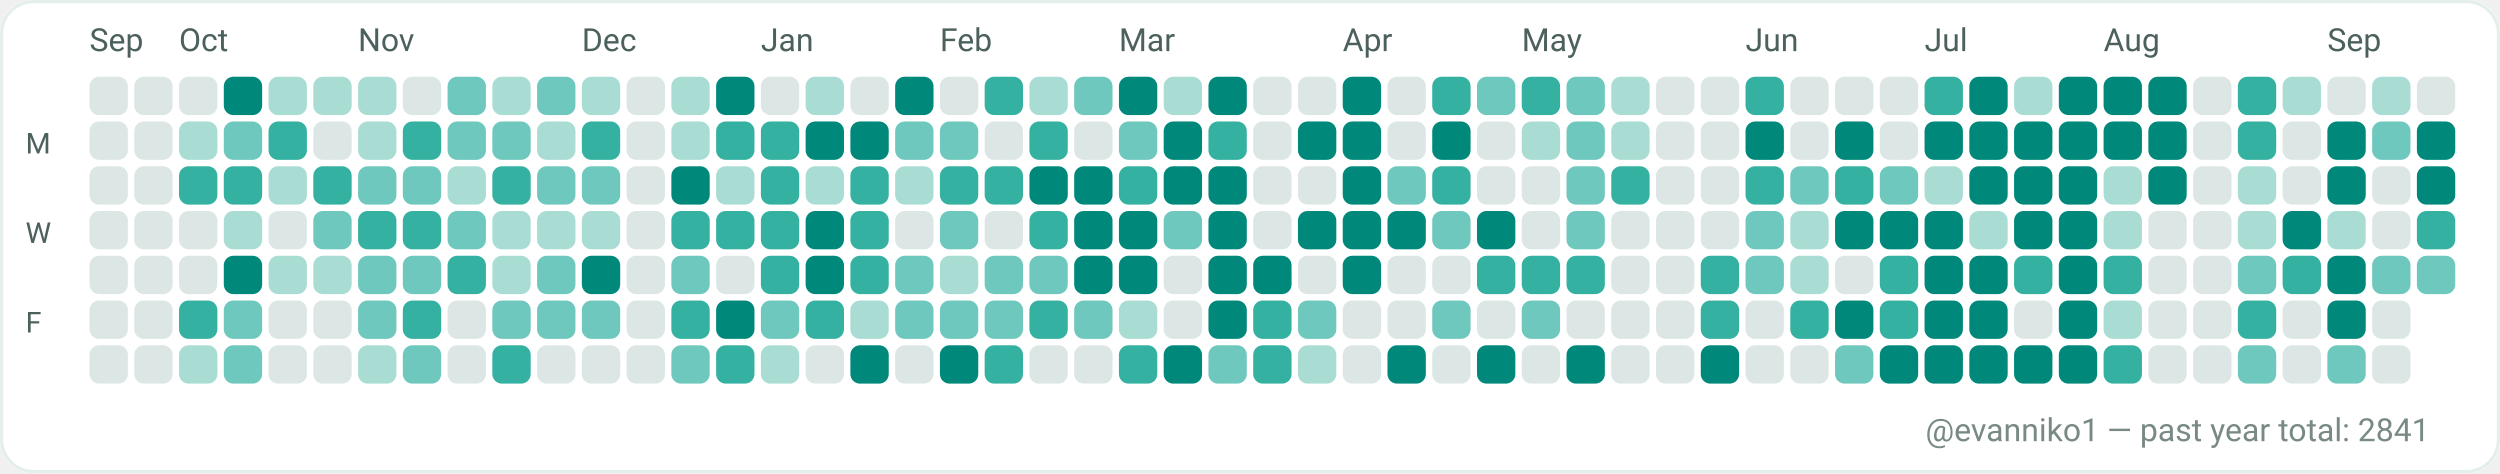
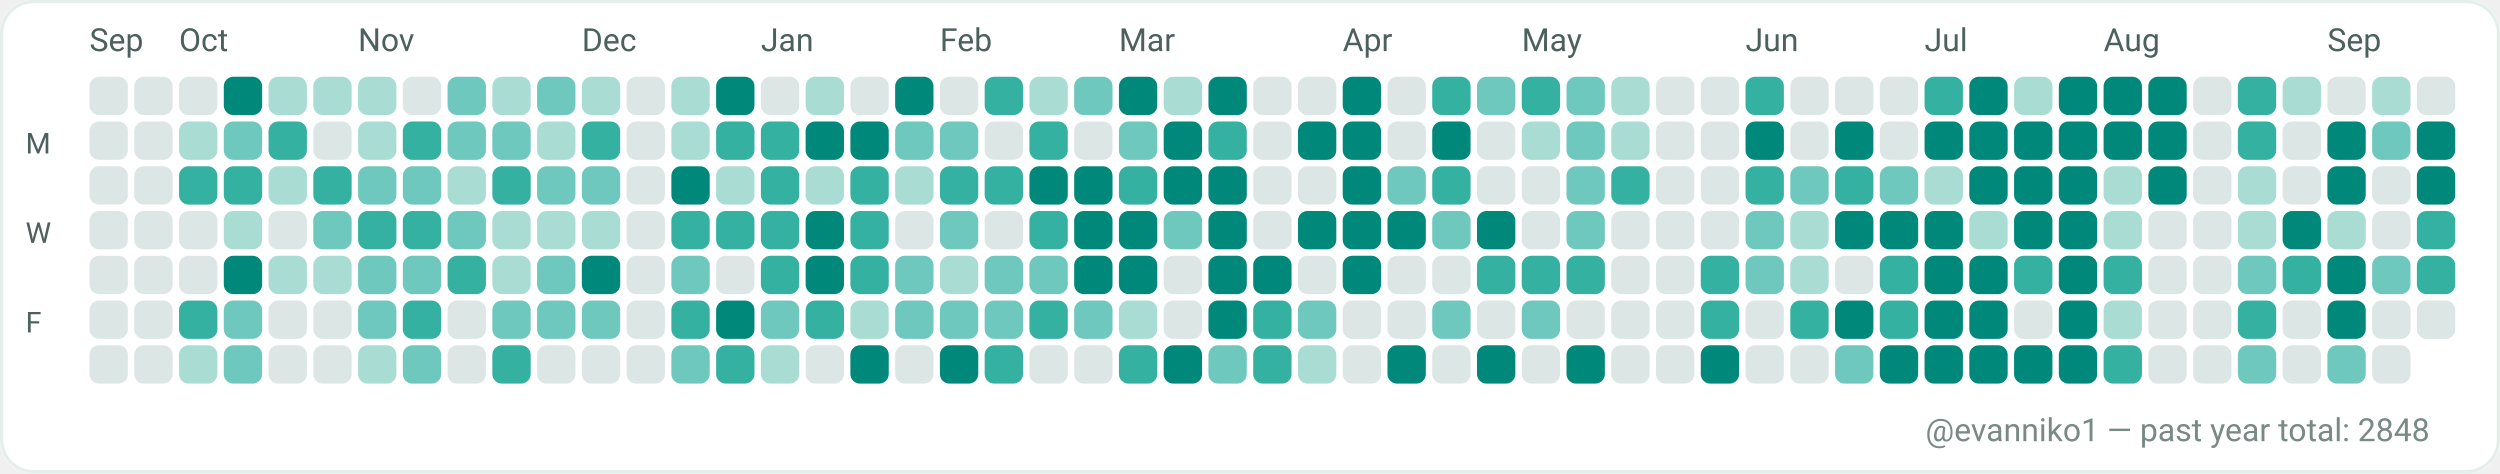
<svg xmlns="http://www.w3.org/2000/svg" width="782" height="148" viewBox="0 0 782 148" role="img" aria-label="GitHub contributions calendar for evanniko1">
  <rect x="0" y="0" width="782" height="148" rx="10" fill="#F7FAF9" />
  <rect x="0.5" y="0.5" width="781" height="147" rx="10" fill="#FFFFFF" stroke="#E5EFEA" stroke-width="1" />
  <text x="28" y="16" fill="#4C615D" font-family="ui-sans-serif, system-ui, -apple-system, Segoe UI, Roboto, Ubuntu, Cantarell, Noto Sans, Helvetica Neue, Arial" font-size="10" text-rendering="geometricPrecision">Sep</text>
  <text x="56" y="16" fill="#4C615D" font-family="ui-sans-serif, system-ui, -apple-system, Segoe UI, Roboto, Ubuntu, Cantarell, Noto Sans, Helvetica Neue, Arial" font-size="10" text-rendering="geometricPrecision">Oct</text>
  <text x="112" y="16" fill="#4C615D" font-family="ui-sans-serif, system-ui, -apple-system, Segoe UI, Roboto, Ubuntu, Cantarell, Noto Sans, Helvetica Neue, Arial" font-size="10" text-rendering="geometricPrecision">Nov</text>
  <text x="182" y="16" fill="#4C615D" font-family="ui-sans-serif, system-ui, -apple-system, Segoe UI, Roboto, Ubuntu, Cantarell, Noto Sans, Helvetica Neue, Arial" font-size="10" text-rendering="geometricPrecision">Dec</text>
  <text x="238" y="16" fill="#4C615D" font-family="ui-sans-serif, system-ui, -apple-system, Segoe UI, Roboto, Ubuntu, Cantarell, Noto Sans, Helvetica Neue, Arial" font-size="10" text-rendering="geometricPrecision">Jan</text>
  <text x="294" y="16" fill="#4C615D" font-family="ui-sans-serif, system-ui, -apple-system, Segoe UI, Roboto, Ubuntu, Cantarell, Noto Sans, Helvetica Neue, Arial" font-size="10" text-rendering="geometricPrecision">Feb</text>
  <text x="350" y="16" fill="#4C615D" font-family="ui-sans-serif, system-ui, -apple-system, Segoe UI, Roboto, Ubuntu, Cantarell, Noto Sans, Helvetica Neue, Arial" font-size="10" text-rendering="geometricPrecision">Mar</text>
  <text x="420" y="16" fill="#4C615D" font-family="ui-sans-serif, system-ui, -apple-system, Segoe UI, Roboto, Ubuntu, Cantarell, Noto Sans, Helvetica Neue, Arial" font-size="10" text-rendering="geometricPrecision">Apr</text>
  <text x="476" y="16" fill="#4C615D" font-family="ui-sans-serif, system-ui, -apple-system, Segoe UI, Roboto, Ubuntu, Cantarell, Noto Sans, Helvetica Neue, Arial" font-size="10" text-rendering="geometricPrecision">May</text>
  <text x="546" y="16" fill="#4C615D" font-family="ui-sans-serif, system-ui, -apple-system, Segoe UI, Roboto, Ubuntu, Cantarell, Noto Sans, Helvetica Neue, Arial" font-size="10" text-rendering="geometricPrecision">Jun</text>
  <text x="602" y="16" fill="#4C615D" font-family="ui-sans-serif, system-ui, -apple-system, Segoe UI, Roboto, Ubuntu, Cantarell, Noto Sans, Helvetica Neue, Arial" font-size="10" text-rendering="geometricPrecision">Jul</text>
  <text x="658" y="16" fill="#4C615D" font-family="ui-sans-serif, system-ui, -apple-system, Segoe UI, Roboto, Ubuntu, Cantarell, Noto Sans, Helvetica Neue, Arial" font-size="10" text-rendering="geometricPrecision">Aug</text>
  <text x="728" y="16" fill="#4C615D" font-family="ui-sans-serif, system-ui, -apple-system, Segoe UI, Roboto, Ubuntu, Cantarell, Noto Sans, Helvetica Neue, Arial" font-size="10" text-rendering="geometricPrecision">Sep</text>
  <text x="8" y="48" fill="#4C615D" font-family="ui-sans-serif, system-ui, -apple-system, Segoe UI, Roboto, Ubuntu, Cantarell, Noto Sans, Helvetica Neue, Arial" font-size="9" text-rendering="geometricPrecision">M</text>
  <text x="8" y="76" fill="#4C615D" font-family="ui-sans-serif, system-ui, -apple-system, Segoe UI, Roboto, Ubuntu, Cantarell, Noto Sans, Helvetica Neue, Arial" font-size="9" text-rendering="geometricPrecision">W</text>
  <text x="8" y="104" fill="#4C615D" font-family="ui-sans-serif, system-ui, -apple-system, Segoe UI, Roboto, Ubuntu, Cantarell, Noto Sans, Helvetica Neue, Arial" font-size="9" text-rendering="geometricPrecision">F</text>
  <g>
    <rect x="28" y="24" width="12" height="12" rx="3" fill="#DCE7E5" />
  </g>
  <g>
    <rect x="28" y="38" width="12" height="12" rx="3" fill="#DCE7E5" />
  </g>
  <g>
    <rect x="28" y="52" width="12" height="12" rx="3" fill="#DCE7E5" />
  </g>
  <g>
    <rect x="28" y="66" width="12" height="12" rx="3" fill="#DCE7E5" />
  </g>
  <g>
    <rect x="28" y="80" width="12" height="12" rx="3" fill="#DCE7E5" />
  </g>
  <g>
    <rect x="28" y="94" width="12" height="12" rx="3" fill="#DCE7E5" />
  </g>
  <g>
    <rect x="28" y="108" width="12" height="12" rx="3" fill="#DCE7E5" />
  </g>
  <g>
    <rect x="42" y="24" width="12" height="12" rx="3" fill="#DCE7E5" />
  </g>
  <g>
    <rect x="42" y="38" width="12" height="12" rx="3" fill="#DCE7E5" />
  </g>
  <g>
    <rect x="42" y="52" width="12" height="12" rx="3" fill="#DCE7E5" />
  </g>
  <g>
    <rect x="42" y="66" width="12" height="12" rx="3" fill="#DCE7E5" />
  </g>
  <g>
    <rect x="42" y="80" width="12" height="12" rx="3" fill="#DCE7E5" />
  </g>
  <g>
    <rect x="42" y="94" width="12" height="12" rx="3" fill="#DCE7E5" />
  </g>
  <g>
    <rect x="42" y="108" width="12" height="12" rx="3" fill="#DCE7E5" />
  </g>
  <g>
    <rect x="56" y="24" width="12" height="12" rx="3" fill="#DCE7E5" />
  </g>
  <g>
    <rect x="56" y="38" width="12" height="12" rx="3" fill="#A9DDD4" />
  </g>
  <g>
    <rect x="56" y="52" width="12" height="12" rx="3" fill="#35B1A1" />
  </g>
  <g>
    <rect x="56" y="66" width="12" height="12" rx="3" fill="#DCE7E5" />
  </g>
  <g>
    <rect x="56" y="80" width="12" height="12" rx="3" fill="#DCE7E5" />
  </g>
  <g>
    <rect x="56" y="94" width="12" height="12" rx="3" fill="#35B1A1" />
  </g>
  <g>
    <rect x="56" y="108" width="12" height="12" rx="3" fill="#A9DDD4" />
  </g>
  <g>
    <rect x="70" y="24" width="12" height="12" rx="3" fill="#00897B" />
  </g>
  <g>
    <rect x="70" y="38" width="12" height="12" rx="3" fill="#6FC8BE" />
  </g>
  <g>
    <rect x="70" y="52" width="12" height="12" rx="3" fill="#35B1A1" />
  </g>
  <g>
    <rect x="70" y="66" width="12" height="12" rx="3" fill="#A9DDD4" />
  </g>
  <g>
    <rect x="70" y="80" width="12" height="12" rx="3" fill="#00897B" />
  </g>
  <g>
    <rect x="70" y="94" width="12" height="12" rx="3" fill="#6FC8BE" />
  </g>
  <g>
    <rect x="70" y="108" width="12" height="12" rx="3" fill="#6FC8BE" />
  </g>
  <g>
    <rect x="84" y="24" width="12" height="12" rx="3" fill="#A9DDD4" />
  </g>
  <g>
    <rect x="84" y="38" width="12" height="12" rx="3" fill="#35B1A1" />
  </g>
  <g>
    <rect x="84" y="52" width="12" height="12" rx="3" fill="#A9DDD4" />
  </g>
  <g>
    <rect x="84" y="66" width="12" height="12" rx="3" fill="#DCE7E5" />
  </g>
  <g>
    <rect x="84" y="80" width="12" height="12" rx="3" fill="#A9DDD4" />
  </g>
  <g>
    <rect x="84" y="94" width="12" height="12" rx="3" fill="#DCE7E5" />
  </g>
  <g>
    <rect x="84" y="108" width="12" height="12" rx="3" fill="#DCE7E5" />
  </g>
  <g>
    <rect x="98" y="24" width="12" height="12" rx="3" fill="#A9DDD4" />
  </g>
  <g>
    <rect x="98" y="38" width="12" height="12" rx="3" fill="#DCE7E5" />
  </g>
  <g>
    <rect x="98" y="52" width="12" height="12" rx="3" fill="#35B1A1" />
  </g>
  <g>
    <rect x="98" y="66" width="12" height="12" rx="3" fill="#6FC8BE" />
  </g>
  <g>
    <rect x="98" y="80" width="12" height="12" rx="3" fill="#A9DDD4" />
  </g>
  <g>
    <rect x="98" y="94" width="12" height="12" rx="3" fill="#DCE7E5" />
  </g>
  <g>
    <rect x="98" y="108" width="12" height="12" rx="3" fill="#DCE7E5" />
  </g>
  <g>
    <rect x="112" y="24" width="12" height="12" rx="3" fill="#A9DDD4" />
  </g>
  <g>
    <rect x="112" y="38" width="12" height="12" rx="3" fill="#A9DDD4" />
  </g>
  <g>
    <rect x="112" y="52" width="12" height="12" rx="3" fill="#6FC8BE" />
  </g>
  <g>
    <rect x="112" y="66" width="12" height="12" rx="3" fill="#35B1A1" />
  </g>
  <g>
    <rect x="112" y="80" width="12" height="12" rx="3" fill="#6FC8BE" />
  </g>
  <g>
    <rect x="112" y="94" width="12" height="12" rx="3" fill="#6FC8BE" />
  </g>
  <g>
    <rect x="112" y="108" width="12" height="12" rx="3" fill="#A9DDD4" />
  </g>
  <g>
    <rect x="126" y="24" width="12" height="12" rx="3" fill="#DCE7E5" />
  </g>
  <g>
    <rect x="126" y="38" width="12" height="12" rx="3" fill="#35B1A1" />
  </g>
  <g>
    <rect x="126" y="52" width="12" height="12" rx="3" fill="#6FC8BE" />
  </g>
  <g>
    <rect x="126" y="66" width="12" height="12" rx="3" fill="#35B1A1" />
  </g>
  <g>
    <rect x="126" y="80" width="12" height="12" rx="3" fill="#6FC8BE" />
  </g>
  <g>
    <rect x="126" y="94" width="12" height="12" rx="3" fill="#35B1A1" />
  </g>
  <g>
    <rect x="126" y="108" width="12" height="12" rx="3" fill="#6FC8BE" />
  </g>
  <g>
    <rect x="140" y="24" width="12" height="12" rx="3" fill="#6FC8BE" />
  </g>
  <g>
    <rect x="140" y="38" width="12" height="12" rx="3" fill="#6FC8BE" />
  </g>
  <g>
    <rect x="140" y="52" width="12" height="12" rx="3" fill="#A9DDD4" />
  </g>
  <g>
    <rect x="140" y="66" width="12" height="12" rx="3" fill="#6FC8BE" />
  </g>
  <g>
    <rect x="140" y="80" width="12" height="12" rx="3" fill="#35B1A1" />
  </g>
  <g>
    <rect x="140" y="94" width="12" height="12" rx="3" fill="#DCE7E5" />
  </g>
  <g>
    <rect x="140" y="108" width="12" height="12" rx="3" fill="#DCE7E5" />
  </g>
  <g>
    <rect x="154" y="24" width="12" height="12" rx="3" fill="#A9DDD4" />
  </g>
  <g>
    <rect x="154" y="38" width="12" height="12" rx="3" fill="#6FC8BE" />
  </g>
  <g>
    <rect x="154" y="52" width="12" height="12" rx="3" fill="#35B1A1" />
  </g>
  <g>
    <rect x="154" y="66" width="12" height="12" rx="3" fill="#A9DDD4" />
  </g>
  <g>
    <rect x="154" y="80" width="12" height="12" rx="3" fill="#A9DDD4" />
  </g>
  <g>
    <rect x="154" y="94" width="12" height="12" rx="3" fill="#6FC8BE" />
  </g>
  <g>
    <rect x="154" y="108" width="12" height="12" rx="3" fill="#35B1A1" />
  </g>
  <g>
    <rect x="168" y="24" width="12" height="12" rx="3" fill="#6FC8BE" />
  </g>
  <g>
    <rect x="168" y="38" width="12" height="12" rx="3" fill="#A9DDD4" />
  </g>
  <g>
    <rect x="168" y="52" width="12" height="12" rx="3" fill="#6FC8BE" />
  </g>
  <g>
    <rect x="168" y="66" width="12" height="12" rx="3" fill="#A9DDD4" />
  </g>
  <g>
    <rect x="168" y="80" width="12" height="12" rx="3" fill="#6FC8BE" />
  </g>
  <g>
    <rect x="168" y="94" width="12" height="12" rx="3" fill="#6FC8BE" />
  </g>
  <g>
    <rect x="168" y="108" width="12" height="12" rx="3" fill="#DCE7E5" />
  </g>
  <g>
    <rect x="182" y="24" width="12" height="12" rx="3" fill="#A9DDD4" />
  </g>
  <g>
    <rect x="182" y="38" width="12" height="12" rx="3" fill="#35B1A1" />
  </g>
  <g>
    <rect x="182" y="52" width="12" height="12" rx="3" fill="#6FC8BE" />
  </g>
  <g>
    <rect x="182" y="66" width="12" height="12" rx="3" fill="#A9DDD4" />
  </g>
  <g>
    <rect x="182" y="80" width="12" height="12" rx="3" fill="#00897B" />
  </g>
  <g>
    <rect x="182" y="94" width="12" height="12" rx="3" fill="#6FC8BE" />
  </g>
  <g>
    <rect x="182" y="108" width="12" height="12" rx="3" fill="#DCE7E5" />
  </g>
  <g>
    <rect x="196" y="24" width="12" height="12" rx="3" fill="#DCE7E5" />
  </g>
  <g>
    <rect x="196" y="38" width="12" height="12" rx="3" fill="#DCE7E5" />
  </g>
  <g>
    <rect x="196" y="52" width="12" height="12" rx="3" fill="#DCE7E5" />
  </g>
  <g>
    <rect x="196" y="66" width="12" height="12" rx="3" fill="#DCE7E5" />
  </g>
  <g>
    <rect x="196" y="80" width="12" height="12" rx="3" fill="#DCE7E5" />
  </g>
  <g>
    <rect x="196" y="94" width="12" height="12" rx="3" fill="#DCE7E5" />
  </g>
  <g>
    <rect x="196" y="108" width="12" height="12" rx="3" fill="#DCE7E5" />
  </g>
  <g>
    <rect x="210" y="24" width="12" height="12" rx="3" fill="#A9DDD4" />
  </g>
  <g>
    <rect x="210" y="38" width="12" height="12" rx="3" fill="#A9DDD4" />
  </g>
  <g>
    <rect x="210" y="52" width="12" height="12" rx="3" fill="#00897B" />
  </g>
  <g>
    <rect x="210" y="66" width="12" height="12" rx="3" fill="#35B1A1" />
  </g>
  <g>
    <rect x="210" y="80" width="12" height="12" rx="3" fill="#6FC8BE" />
  </g>
  <g>
    <rect x="210" y="94" width="12" height="12" rx="3" fill="#35B1A1" />
  </g>
  <g>
    <rect x="210" y="108" width="12" height="12" rx="3" fill="#6FC8BE" />
  </g>
  <g>
    <rect x="224" y="24" width="12" height="12" rx="3" fill="#00897B" />
  </g>
  <g>
    <rect x="224" y="38" width="12" height="12" rx="3" fill="#35B1A1" />
  </g>
  <g>
    <rect x="224" y="52" width="12" height="12" rx="3" fill="#A9DDD4" />
  </g>
  <g>
    <rect x="224" y="66" width="12" height="12" rx="3" fill="#35B1A1" />
  </g>
  <g>
    <rect x="224" y="80" width="12" height="12" rx="3" fill="#DCE7E5" />
  </g>
  <g>
    <rect x="224" y="94" width="12" height="12" rx="3" fill="#00897B" />
  </g>
  <g>
    <rect x="224" y="108" width="12" height="12" rx="3" fill="#35B1A1" />
  </g>
  <g>
    <rect x="238" y="24" width="12" height="12" rx="3" fill="#DCE7E5" />
  </g>
  <g>
    <rect x="238" y="38" width="12" height="12" rx="3" fill="#35B1A1" />
  </g>
  <g>
    <rect x="238" y="52" width="12" height="12" rx="3" fill="#35B1A1" />
  </g>
  <g>
    <rect x="238" y="66" width="12" height="12" rx="3" fill="#35B1A1" />
  </g>
  <g>
    <rect x="238" y="80" width="12" height="12" rx="3" fill="#35B1A1" />
  </g>
  <g>
    <rect x="238" y="94" width="12" height="12" rx="3" fill="#6FC8BE" />
  </g>
  <g>
    <rect x="238" y="108" width="12" height="12" rx="3" fill="#A9DDD4" />
  </g>
  <g>
    <rect x="252" y="24" width="12" height="12" rx="3" fill="#A9DDD4" />
  </g>
  <g>
    <rect x="252" y="38" width="12" height="12" rx="3" fill="#00897B" />
  </g>
  <g>
    <rect x="252" y="52" width="12" height="12" rx="3" fill="#A9DDD4" />
  </g>
  <g>
    <rect x="252" y="66" width="12" height="12" rx="3" fill="#00897B" />
  </g>
  <g>
    <rect x="252" y="80" width="12" height="12" rx="3" fill="#00897B" />
  </g>
  <g>
    <rect x="252" y="94" width="12" height="12" rx="3" fill="#35B1A1" />
  </g>
  <g>
    <rect x="252" y="108" width="12" height="12" rx="3" fill="#DCE7E5" />
  </g>
  <g>
    <rect x="266" y="24" width="12" height="12" rx="3" fill="#DCE7E5" />
  </g>
  <g>
    <rect x="266" y="38" width="12" height="12" rx="3" fill="#00897B" />
  </g>
  <g>
    <rect x="266" y="52" width="12" height="12" rx="3" fill="#35B1A1" />
  </g>
  <g>
    <rect x="266" y="66" width="12" height="12" rx="3" fill="#35B1A1" />
  </g>
  <g>
    <rect x="266" y="80" width="12" height="12" rx="3" fill="#35B1A1" />
  </g>
  <g>
    <rect x="266" y="94" width="12" height="12" rx="3" fill="#A9DDD4" />
  </g>
  <g>
    <rect x="266" y="108" width="12" height="12" rx="3" fill="#00897B" />
  </g>
  <g>
    <rect x="280" y="24" width="12" height="12" rx="3" fill="#00897B" />
  </g>
  <g>
    <rect x="280" y="38" width="12" height="12" rx="3" fill="#6FC8BE" />
  </g>
  <g>
    <rect x="280" y="52" width="12" height="12" rx="3" fill="#A9DDD4" />
  </g>
  <g>
    <rect x="280" y="66" width="12" height="12" rx="3" fill="#DCE7E5" />
  </g>
  <g>
    <rect x="280" y="80" width="12" height="12" rx="3" fill="#6FC8BE" />
  </g>
  <g>
    <rect x="280" y="94" width="12" height="12" rx="3" fill="#6FC8BE" />
  </g>
  <g>
    <rect x="280" y="108" width="12" height="12" rx="3" fill="#DCE7E5" />
  </g>
  <g>
    <rect x="294" y="24" width="12" height="12" rx="3" fill="#DCE7E5" />
  </g>
  <g>
    <rect x="294" y="38" width="12" height="12" rx="3" fill="#6FC8BE" />
  </g>
  <g>
    <rect x="294" y="52" width="12" height="12" rx="3" fill="#35B1A1" />
  </g>
  <g>
    <rect x="294" y="66" width="12" height="12" rx="3" fill="#6FC8BE" />
  </g>
  <g>
    <rect x="294" y="80" width="12" height="12" rx="3" fill="#A9DDD4" />
  </g>
  <g>
    <rect x="294" y="94" width="12" height="12" rx="3" fill="#6FC8BE" />
  </g>
  <g>
    <rect x="294" y="108" width="12" height="12" rx="3" fill="#00897B" />
  </g>
  <g>
    <rect x="308" y="24" width="12" height="12" rx="3" fill="#35B1A1" />
  </g>
  <g>
    <rect x="308" y="38" width="12" height="12" rx="3" fill="#DCE7E5" />
  </g>
  <g>
    <rect x="308" y="52" width="12" height="12" rx="3" fill="#35B1A1" />
  </g>
  <g>
    <rect x="308" y="66" width="12" height="12" rx="3" fill="#DCE7E5" />
  </g>
  <g>
    <rect x="308" y="80" width="12" height="12" rx="3" fill="#6FC8BE" />
  </g>
  <g>
    <rect x="308" y="94" width="12" height="12" rx="3" fill="#6FC8BE" />
  </g>
  <g>
    <rect x="308" y="108" width="12" height="12" rx="3" fill="#35B1A1" />
  </g>
  <g>
    <rect x="322" y="24" width="12" height="12" rx="3" fill="#A9DDD4" />
  </g>
  <g>
    <rect x="322" y="38" width="12" height="12" rx="3" fill="#35B1A1" />
  </g>
  <g>
    <rect x="322" y="52" width="12" height="12" rx="3" fill="#00897B" />
  </g>
  <g>
    <rect x="322" y="66" width="12" height="12" rx="3" fill="#35B1A1" />
  </g>
  <g>
    <rect x="322" y="80" width="12" height="12" rx="3" fill="#6FC8BE" />
  </g>
  <g>
    <rect x="322" y="94" width="12" height="12" rx="3" fill="#35B1A1" />
  </g>
  <g>
    <rect x="322" y="108" width="12" height="12" rx="3" fill="#DCE7E5" />
  </g>
  <g>
    <rect x="336" y="24" width="12" height="12" rx="3" fill="#6FC8BE" />
  </g>
  <g>
    <rect x="336" y="38" width="12" height="12" rx="3" fill="#DCE7E5" />
  </g>
  <g>
    <rect x="336" y="52" width="12" height="12" rx="3" fill="#00897B" />
  </g>
  <g>
    <rect x="336" y="66" width="12" height="12" rx="3" fill="#00897B" />
  </g>
  <g>
    <rect x="336" y="80" width="12" height="12" rx="3" fill="#00897B" />
  </g>
  <g>
    <rect x="336" y="94" width="12" height="12" rx="3" fill="#6FC8BE" />
  </g>
  <g>
    <rect x="336" y="108" width="12" height="12" rx="3" fill="#DCE7E5" />
  </g>
  <g>
    <rect x="350" y="24" width="12" height="12" rx="3" fill="#00897B" />
  </g>
  <g>
    <rect x="350" y="38" width="12" height="12" rx="3" fill="#6FC8BE" />
  </g>
  <g>
    <rect x="350" y="52" width="12" height="12" rx="3" fill="#35B1A1" />
  </g>
  <g>
    <rect x="350" y="66" width="12" height="12" rx="3" fill="#00897B" />
  </g>
  <g>
    <rect x="350" y="80" width="12" height="12" rx="3" fill="#00897B" />
  </g>
  <g>
    <rect x="350" y="94" width="12" height="12" rx="3" fill="#A9DDD4" />
  </g>
  <g>
    <rect x="350" y="108" width="12" height="12" rx="3" fill="#35B1A1" />
  </g>
  <g>
    <rect x="364" y="24" width="12" height="12" rx="3" fill="#A9DDD4" />
  </g>
  <g>
    <rect x="364" y="38" width="12" height="12" rx="3" fill="#00897B" />
  </g>
  <g>
    <rect x="364" y="52" width="12" height="12" rx="3" fill="#00897B" />
  </g>
  <g>
    <rect x="364" y="66" width="12" height="12" rx="3" fill="#6FC8BE" />
  </g>
  <g>
    <rect x="364" y="80" width="12" height="12" rx="3" fill="#DCE7E5" />
  </g>
  <g>
    <rect x="364" y="94" width="12" height="12" rx="3" fill="#DCE7E5" />
  </g>
  <g>
    <rect x="364" y="108" width="12" height="12" rx="3" fill="#00897B" />
  </g>
  <g>
    <rect x="378" y="24" width="12" height="12" rx="3" fill="#00897B" />
  </g>
  <g>
    <rect x="378" y="38" width="12" height="12" rx="3" fill="#35B1A1" />
  </g>
  <g>
    <rect x="378" y="52" width="12" height="12" rx="3" fill="#00897B" />
  </g>
  <g>
    <rect x="378" y="66" width="12" height="12" rx="3" fill="#00897B" />
  </g>
  <g>
    <rect x="378" y="80" width="12" height="12" rx="3" fill="#00897B" />
  </g>
  <g>
    <rect x="378" y="94" width="12" height="12" rx="3" fill="#00897B" />
  </g>
  <g>
    <rect x="378" y="108" width="12" height="12" rx="3" fill="#6FC8BE" />
  </g>
  <g>
    <rect x="392" y="24" width="12" height="12" rx="3" fill="#DCE7E5" />
  </g>
  <g>
    <rect x="392" y="38" width="12" height="12" rx="3" fill="#DCE7E5" />
  </g>
  <g>
    <rect x="392" y="52" width="12" height="12" rx="3" fill="#DCE7E5" />
  </g>
  <g>
    <rect x="392" y="66" width="12" height="12" rx="3" fill="#DCE7E5" />
  </g>
  <g>
    <rect x="392" y="80" width="12" height="12" rx="3" fill="#00897B" />
  </g>
  <g>
    <rect x="392" y="94" width="12" height="12" rx="3" fill="#35B1A1" />
  </g>
  <g>
    <rect x="392" y="108" width="12" height="12" rx="3" fill="#35B1A1" />
  </g>
  <g>
    <rect x="406" y="24" width="12" height="12" rx="3" fill="#DCE7E5" />
  </g>
  <g>
    <rect x="406" y="38" width="12" height="12" rx="3" fill="#00897B" />
  </g>
  <g>
    <rect x="406" y="52" width="12" height="12" rx="3" fill="#DCE7E5" />
  </g>
  <g>
    <rect x="406" y="66" width="12" height="12" rx="3" fill="#00897B" />
  </g>
  <g>
    <rect x="406" y="80" width="12" height="12" rx="3" fill="#DCE7E5" />
  </g>
  <g>
    <rect x="406" y="94" width="12" height="12" rx="3" fill="#6FC8BE" />
  </g>
  <g>
    <rect x="406" y="108" width="12" height="12" rx="3" fill="#A9DDD4" />
  </g>
  <g>
    <rect x="420" y="24" width="12" height="12" rx="3" fill="#00897B" />
  </g>
  <g>
    <rect x="420" y="38" width="12" height="12" rx="3" fill="#00897B" />
  </g>
  <g>
    <rect x="420" y="52" width="12" height="12" rx="3" fill="#00897B" />
  </g>
  <g>
    <rect x="420" y="66" width="12" height="12" rx="3" fill="#00897B" />
  </g>
  <g>
    <rect x="420" y="80" width="12" height="12" rx="3" fill="#00897B" />
  </g>
  <g>
    <rect x="420" y="94" width="12" height="12" rx="3" fill="#DCE7E5" />
  </g>
  <g>
    <rect x="420" y="108" width="12" height="12" rx="3" fill="#DCE7E5" />
  </g>
  <g>
    <rect x="434" y="24" width="12" height="12" rx="3" fill="#DCE7E5" />
  </g>
  <g>
    <rect x="434" y="38" width="12" height="12" rx="3" fill="#DCE7E5" />
  </g>
  <g>
    <rect x="434" y="52" width="12" height="12" rx="3" fill="#6FC8BE" />
  </g>
  <g>
    <rect x="434" y="66" width="12" height="12" rx="3" fill="#00897B" />
  </g>
  <g>
    <rect x="434" y="80" width="12" height="12" rx="3" fill="#DCE7E5" />
  </g>
  <g>
    <rect x="434" y="94" width="12" height="12" rx="3" fill="#DCE7E5" />
  </g>
  <g>
    <rect x="434" y="108" width="12" height="12" rx="3" fill="#00897B" />
  </g>
  <g>
    <rect x="448" y="24" width="12" height="12" rx="3" fill="#35B1A1" />
  </g>
  <g>
    <rect x="448" y="38" width="12" height="12" rx="3" fill="#00897B" />
  </g>
  <g>
    <rect x="448" y="52" width="12" height="12" rx="3" fill="#35B1A1" />
  </g>
  <g>
    <rect x="448" y="66" width="12" height="12" rx="3" fill="#6FC8BE" />
  </g>
  <g>
    <rect x="448" y="80" width="12" height="12" rx="3" fill="#DCE7E5" />
  </g>
  <g>
    <rect x="448" y="94" width="12" height="12" rx="3" fill="#6FC8BE" />
  </g>
  <g>
    <rect x="448" y="108" width="12" height="12" rx="3" fill="#DCE7E5" />
  </g>
  <g>
    <rect x="462" y="24" width="12" height="12" rx="3" fill="#6FC8BE" />
  </g>
  <g>
    <rect x="462" y="38" width="12" height="12" rx="3" fill="#DCE7E5" />
  </g>
  <g>
    <rect x="462" y="52" width="12" height="12" rx="3" fill="#DCE7E5" />
  </g>
  <g>
    <rect x="462" y="66" width="12" height="12" rx="3" fill="#00897B" />
  </g>
  <g>
    <rect x="462" y="80" width="12" height="12" rx="3" fill="#35B1A1" />
  </g>
  <g>
    <rect x="462" y="94" width="12" height="12" rx="3" fill="#DCE7E5" />
  </g>
  <g>
    <rect x="462" y="108" width="12" height="12" rx="3" fill="#00897B" />
  </g>
  <g>
    <rect x="476" y="24" width="12" height="12" rx="3" fill="#35B1A1" />
  </g>
  <g>
    <rect x="476" y="38" width="12" height="12" rx="3" fill="#A9DDD4" />
  </g>
  <g>
    <rect x="476" y="52" width="12" height="12" rx="3" fill="#DCE7E5" />
  </g>
  <g>
    <rect x="476" y="66" width="12" height="12" rx="3" fill="#DCE7E5" />
  </g>
  <g>
    <rect x="476" y="80" width="12" height="12" rx="3" fill="#35B1A1" />
  </g>
  <g>
    <rect x="476" y="94" width="12" height="12" rx="3" fill="#6FC8BE" />
  </g>
  <g>
    <rect x="476" y="108" width="12" height="12" rx="3" fill="#DCE7E5" />
  </g>
  <g>
    <rect x="490" y="24" width="12" height="12" rx="3" fill="#6FC8BE" />
  </g>
  <g>
    <rect x="490" y="38" width="12" height="12" rx="3" fill="#6FC8BE" />
  </g>
  <g>
    <rect x="490" y="52" width="12" height="12" rx="3" fill="#6FC8BE" />
  </g>
  <g>
    <rect x="490" y="66" width="12" height="12" rx="3" fill="#6FC8BE" />
  </g>
  <g>
    <rect x="490" y="80" width="12" height="12" rx="3" fill="#35B1A1" />
  </g>
  <g>
    <rect x="490" y="94" width="12" height="12" rx="3" fill="#DCE7E5" />
  </g>
  <g>
    <rect x="490" y="108" width="12" height="12" rx="3" fill="#00897B" />
  </g>
  <g>
    <rect x="504" y="24" width="12" height="12" rx="3" fill="#A9DDD4" />
  </g>
  <g>
    <rect x="504" y="38" width="12" height="12" rx="3" fill="#A9DDD4" />
  </g>
  <g>
    <rect x="504" y="52" width="12" height="12" rx="3" fill="#35B1A1" />
  </g>
  <g>
    <rect x="504" y="66" width="12" height="12" rx="3" fill="#DCE7E5" />
  </g>
  <g>
    <rect x="504" y="80" width="12" height="12" rx="3" fill="#DCE7E5" />
  </g>
  <g>
    <rect x="504" y="94" width="12" height="12" rx="3" fill="#DCE7E5" />
  </g>
  <g>
    <rect x="504" y="108" width="12" height="12" rx="3" fill="#DCE7E5" />
  </g>
  <g>
    <rect x="518" y="24" width="12" height="12" rx="3" fill="#DCE7E5" />
  </g>
  <g>
    <rect x="518" y="38" width="12" height="12" rx="3" fill="#DCE7E5" />
  </g>
  <g>
    <rect x="518" y="52" width="12" height="12" rx="3" fill="#DCE7E5" />
  </g>
  <g>
    <rect x="518" y="66" width="12" height="12" rx="3" fill="#DCE7E5" />
  </g>
  <g>
    <rect x="518" y="80" width="12" height="12" rx="3" fill="#DCE7E5" />
  </g>
  <g>
    <rect x="518" y="94" width="12" height="12" rx="3" fill="#DCE7E5" />
  </g>
  <g>
    <rect x="518" y="108" width="12" height="12" rx="3" fill="#DCE7E5" />
  </g>
  <g>
    <rect x="532" y="24" width="12" height="12" rx="3" fill="#DCE7E5" />
  </g>
  <g>
    <rect x="532" y="38" width="12" height="12" rx="3" fill="#DCE7E5" />
  </g>
  <g>
    <rect x="532" y="52" width="12" height="12" rx="3" fill="#DCE7E5" />
  </g>
  <g>
    <rect x="532" y="66" width="12" height="12" rx="3" fill="#DCE7E5" />
  </g>
  <g>
    <rect x="532" y="80" width="12" height="12" rx="3" fill="#35B1A1" />
  </g>
  <g>
    <rect x="532" y="94" width="12" height="12" rx="3" fill="#35B1A1" />
  </g>
  <g>
    <rect x="532" y="108" width="12" height="12" rx="3" fill="#00897B" />
  </g>
  <g>
    <rect x="546" y="24" width="12" height="12" rx="3" fill="#35B1A1" />
  </g>
  <g>
    <rect x="546" y="38" width="12" height="12" rx="3" fill="#00897B" />
  </g>
  <g>
    <rect x="546" y="52" width="12" height="12" rx="3" fill="#35B1A1" />
  </g>
  <g>
    <rect x="546" y="66" width="12" height="12" rx="3" fill="#6FC8BE" />
  </g>
  <g>
    <rect x="546" y="80" width="12" height="12" rx="3" fill="#6FC8BE" />
  </g>
  <g>
    <rect x="546" y="94" width="12" height="12" rx="3" fill="#DCE7E5" />
  </g>
  <g>
    <rect x="546" y="108" width="12" height="12" rx="3" fill="#DCE7E5" />
  </g>
  <g>
    <rect x="560" y="24" width="12" height="12" rx="3" fill="#DCE7E5" />
  </g>
  <g>
    <rect x="560" y="38" width="12" height="12" rx="3" fill="#DCE7E5" />
  </g>
  <g>
    <rect x="560" y="52" width="12" height="12" rx="3" fill="#6FC8BE" />
  </g>
  <g>
    <rect x="560" y="66" width="12" height="12" rx="3" fill="#A9DDD4" />
  </g>
  <g>
    <rect x="560" y="80" width="12" height="12" rx="3" fill="#A9DDD4" />
  </g>
  <g>
    <rect x="560" y="94" width="12" height="12" rx="3" fill="#35B1A1" />
  </g>
  <g>
    <rect x="560" y="108" width="12" height="12" rx="3" fill="#DCE7E5" />
  </g>
  <g>
    <rect x="574" y="24" width="12" height="12" rx="3" fill="#DCE7E5" />
  </g>
  <g>
    <rect x="574" y="38" width="12" height="12" rx="3" fill="#00897B" />
  </g>
  <g>
    <rect x="574" y="52" width="12" height="12" rx="3" fill="#35B1A1" />
  </g>
  <g>
    <rect x="574" y="66" width="12" height="12" rx="3" fill="#00897B" />
  </g>
  <g>
    <rect x="574" y="80" width="12" height="12" rx="3" fill="#DCE7E5" />
  </g>
  <g>
    <rect x="574" y="94" width="12" height="12" rx="3" fill="#00897B" />
  </g>
  <g>
    <rect x="574" y="108" width="12" height="12" rx="3" fill="#6FC8BE" />
  </g>
  <g>
    <rect x="588" y="24" width="12" height="12" rx="3" fill="#DCE7E5" />
  </g>
  <g>
    <rect x="588" y="38" width="12" height="12" rx="3" fill="#DCE7E5" />
  </g>
  <g>
    <rect x="588" y="52" width="12" height="12" rx="3" fill="#6FC8BE" />
  </g>
  <g>
    <rect x="588" y="66" width="12" height="12" rx="3" fill="#00897B" />
  </g>
  <g>
    <rect x="588" y="80" width="12" height="12" rx="3" fill="#35B1A1" />
  </g>
  <g>
    <rect x="588" y="94" width="12" height="12" rx="3" fill="#35B1A1" />
  </g>
  <g>
    <rect x="588" y="108" width="12" height="12" rx="3" fill="#00897B" />
  </g>
  <g>
    <rect x="602" y="24" width="12" height="12" rx="3" fill="#35B1A1" />
  </g>
  <g>
    <rect x="602" y="38" width="12" height="12" rx="3" fill="#00897B" />
  </g>
  <g>
    <rect x="602" y="52" width="12" height="12" rx="3" fill="#A9DDD4" />
  </g>
  <g>
    <rect x="602" y="66" width="12" height="12" rx="3" fill="#00897B" />
  </g>
  <g>
    <rect x="602" y="80" width="12" height="12" rx="3" fill="#00897B" />
  </g>
  <g>
    <rect x="602" y="94" width="12" height="12" rx="3" fill="#00897B" />
  </g>
  <g>
    <rect x="602" y="108" width="12" height="12" rx="3" fill="#00897B" />
  </g>
  <g>
    <rect x="616" y="24" width="12" height="12" rx="3" fill="#00897B" />
  </g>
  <g>
    <rect x="616" y="38" width="12" height="12" rx="3" fill="#00897B" />
  </g>
  <g>
    <rect x="616" y="52" width="12" height="12" rx="3" fill="#00897B" />
  </g>
  <g>
    <rect x="616" y="66" width="12" height="12" rx="3" fill="#A9DDD4" />
  </g>
  <g>
    <rect x="616" y="80" width="12" height="12" rx="3" fill="#00897B" />
  </g>
  <g>
    <rect x="616" y="94" width="12" height="12" rx="3" fill="#00897B" />
  </g>
  <g>
    <rect x="616" y="108" width="12" height="12" rx="3" fill="#00897B" />
  </g>
  <g>
    <rect x="630" y="24" width="12" height="12" rx="3" fill="#A9DDD4" />
  </g>
  <g>
    <rect x="630" y="38" width="12" height="12" rx="3" fill="#00897B" />
  </g>
  <g>
    <rect x="630" y="52" width="12" height="12" rx="3" fill="#00897B" />
  </g>
  <g>
    <rect x="630" y="66" width="12" height="12" rx="3" fill="#00897B" />
  </g>
  <g>
    <rect x="630" y="80" width="12" height="12" rx="3" fill="#35B1A1" />
  </g>
  <g>
    <rect x="630" y="94" width="12" height="12" rx="3" fill="#DCE7E5" />
  </g>
  <g>
    <rect x="630" y="108" width="12" height="12" rx="3" fill="#00897B" />
  </g>
  <g>
    <rect x="644" y="24" width="12" height="12" rx="3" fill="#00897B" />
  </g>
  <g>
    <rect x="644" y="38" width="12" height="12" rx="3" fill="#00897B" />
  </g>
  <g>
    <rect x="644" y="52" width="12" height="12" rx="3" fill="#00897B" />
  </g>
  <g>
    <rect x="644" y="66" width="12" height="12" rx="3" fill="#00897B" />
  </g>
  <g>
    <rect x="644" y="80" width="12" height="12" rx="3" fill="#00897B" />
  </g>
  <g>
    <rect x="644" y="94" width="12" height="12" rx="3" fill="#00897B" />
  </g>
  <g>
    <rect x="644" y="108" width="12" height="12" rx="3" fill="#00897B" />
  </g>
  <g>
    <rect x="658" y="24" width="12" height="12" rx="3" fill="#00897B" />
  </g>
  <g>
    <rect x="658" y="38" width="12" height="12" rx="3" fill="#00897B" />
  </g>
  <g>
    <rect x="658" y="52" width="12" height="12" rx="3" fill="#A9DDD4" />
  </g>
  <g>
    <rect x="658" y="66" width="12" height="12" rx="3" fill="#A9DDD4" />
  </g>
  <g>
    <rect x="658" y="80" width="12" height="12" rx="3" fill="#35B1A1" />
  </g>
  <g>
    <rect x="658" y="94" width="12" height="12" rx="3" fill="#A9DDD4" />
  </g>
  <g>
    <rect x="658" y="108" width="12" height="12" rx="3" fill="#35B1A1" />
  </g>
  <g>
    <rect x="672" y="24" width="12" height="12" rx="3" fill="#00897B" />
  </g>
  <g>
    <rect x="672" y="38" width="12" height="12" rx="3" fill="#00897B" />
  </g>
  <g>
    <rect x="672" y="52" width="12" height="12" rx="3" fill="#00897B" />
  </g>
  <g>
    <rect x="672" y="66" width="12" height="12" rx="3" fill="#DCE7E5" />
  </g>
  <g>
    <rect x="672" y="80" width="12" height="12" rx="3" fill="#DCE7E5" />
  </g>
  <g>
    <rect x="672" y="94" width="12" height="12" rx="3" fill="#DCE7E5" />
  </g>
  <g>
    <rect x="672" y="108" width="12" height="12" rx="3" fill="#DCE7E5" />
  </g>
  <g>
    <rect x="686" y="24" width="12" height="12" rx="3" fill="#DCE7E5" />
  </g>
  <g>
    <rect x="686" y="38" width="12" height="12" rx="3" fill="#DCE7E5" />
  </g>
  <g>
    <rect x="686" y="52" width="12" height="12" rx="3" fill="#DCE7E5" />
  </g>
  <g>
    <rect x="686" y="66" width="12" height="12" rx="3" fill="#DCE7E5" />
  </g>
  <g>
    <rect x="686" y="80" width="12" height="12" rx="3" fill="#DCE7E5" />
  </g>
  <g>
    <rect x="686" y="94" width="12" height="12" rx="3" fill="#DCE7E5" />
  </g>
  <g>
    <rect x="686" y="108" width="12" height="12" rx="3" fill="#DCE7E5" />
  </g>
  <g>
    <rect x="700" y="24" width="12" height="12" rx="3" fill="#35B1A1" />
  </g>
  <g>
    <rect x="700" y="38" width="12" height="12" rx="3" fill="#35B1A1" />
  </g>
  <g>
    <rect x="700" y="52" width="12" height="12" rx="3" fill="#A9DDD4" />
  </g>
  <g>
    <rect x="700" y="66" width="12" height="12" rx="3" fill="#A9DDD4" />
  </g>
  <g>
    <rect x="700" y="80" width="12" height="12" rx="3" fill="#6FC8BE" />
  </g>
  <g>
    <rect x="700" y="94" width="12" height="12" rx="3" fill="#35B1A1" />
  </g>
  <g>
    <rect x="700" y="108" width="12" height="12" rx="3" fill="#6FC8BE" />
  </g>
  <g>
    <rect x="714" y="24" width="12" height="12" rx="3" fill="#A9DDD4" />
  </g>
  <g>
    <rect x="714" y="38" width="12" height="12" rx="3" fill="#DCE7E5" />
  </g>
  <g>
    <rect x="714" y="52" width="12" height="12" rx="3" fill="#DCE7E5" />
  </g>
  <g>
    <rect x="714" y="66" width="12" height="12" rx="3" fill="#00897B" />
  </g>
  <g>
    <rect x="714" y="80" width="12" height="12" rx="3" fill="#35B1A1" />
  </g>
  <g>
    <rect x="714" y="94" width="12" height="12" rx="3" fill="#DCE7E5" />
  </g>
  <g>
    <rect x="714" y="108" width="12" height="12" rx="3" fill="#DCE7E5" />
  </g>
  <g>
    <rect x="728" y="24" width="12" height="12" rx="3" fill="#DCE7E5" />
  </g>
  <g>
    <rect x="728" y="38" width="12" height="12" rx="3" fill="#00897B" />
  </g>
  <g>
    <rect x="728" y="52" width="12" height="12" rx="3" fill="#00897B" />
  </g>
  <g>
    <rect x="728" y="66" width="12" height="12" rx="3" fill="#A9DDD4" />
  </g>
  <g>
    <rect x="728" y="80" width="12" height="12" rx="3" fill="#00897B" />
  </g>
  <g>
    <rect x="728" y="94" width="12" height="12" rx="3" fill="#00897B" />
  </g>
  <g>
    <rect x="728" y="108" width="12" height="12" rx="3" fill="#6FC8BE" />
  </g>
  <g>
    <rect x="742" y="24" width="12" height="12" rx="3" fill="#A9DDD4" />
  </g>
  <g>
    <rect x="742" y="38" width="12" height="12" rx="3" fill="#6FC8BE" />
  </g>
  <g>
    <rect x="742" y="52" width="12" height="12" rx="3" fill="#DCE7E5" />
  </g>
  <g>
    <rect x="742" y="66" width="12" height="12" rx="3" fill="#DCE7E5" />
  </g>
  <g>
    <rect x="742" y="80" width="12" height="12" rx="3" fill="#6FC8BE" />
  </g>
  <g>
    <rect x="742" y="94" width="12" height="12" rx="3" fill="#DCE7E5" />
  </g>
  <g>
    <rect x="742" y="108" width="12" height="12" rx="3" fill="#DCE7E5" />
  </g>
  <g>
    <rect x="756" y="24" width="12" height="12" rx="3" fill="#DCE7E5" />
  </g>
  <g>
    <rect x="756" y="38" width="12" height="12" rx="3" fill="#00897B" />
  </g>
  <g>
    <rect x="756" y="52" width="12" height="12" rx="3" fill="#00897B" />
  </g>
  <g>
    <rect x="756" y="66" width="12" height="12" rx="3" fill="#35B1A1" />
  </g>
  <g>
-     <rect x="756" y="80" width="12" height="12" rx="3" fill="#6FC8BE" />
-   </g>
-   <text x="760" y="138" fill="#4C615D" font-family="ui-sans-serif, system-ui, -apple-system, Segoe UI, Roboto, Ubuntu, Cantarell, Noto Sans, Helvetica Neue, Arial" font-size="10" text-anchor="end" opacity="0.75">@evanniko1 — past year total: 2841</text>
+     <rect x="756" y="80" width="12" height="12" rx="3" fill="#35B1A1" />
+   </g>
+   <g>
+     <rect x="756" y="94" width="12" height="12" rx="3" fill="#DCE7E5" />
+   </g>
+   <text x="760" y="138" fill="#4C615D" font-family="ui-sans-serif, system-ui, -apple-system, Segoe UI, Roboto, Ubuntu, Cantarell, Noto Sans, Helvetica Neue, Arial" font-size="10" text-anchor="end" opacity="0.75">@evanniko1 — past year total: 2848</text>
</svg>
